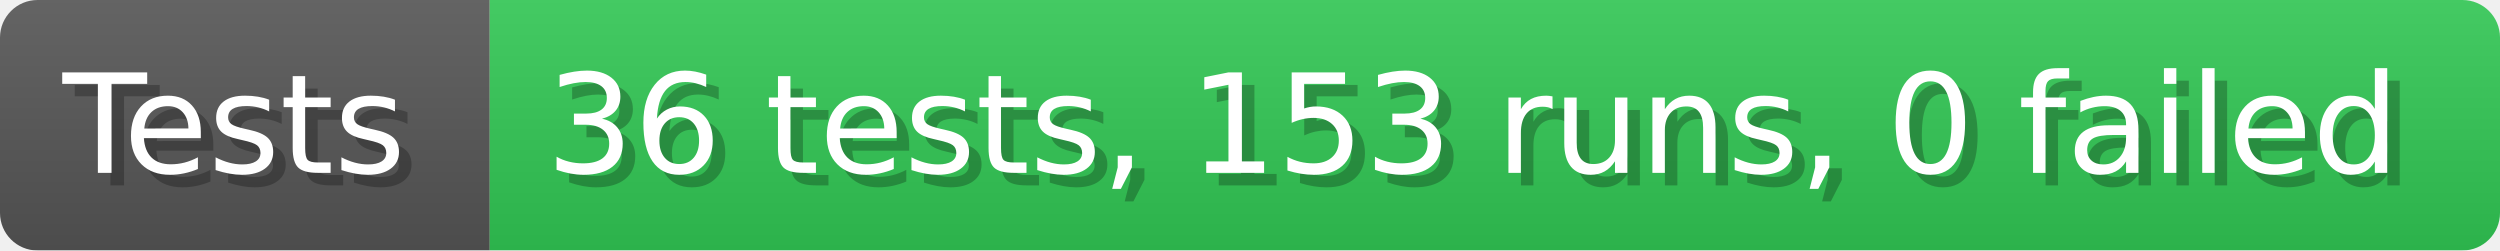
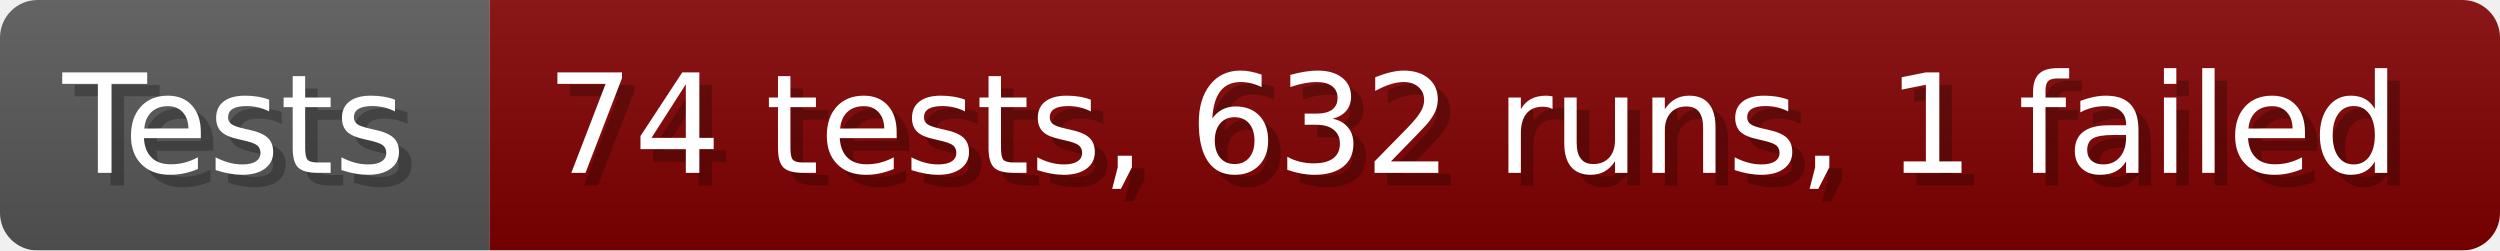
- <svg xmlns="http://www.w3.org/2000/svg" width="199.6" height="20" viewBox="0 0 1996 200" role="img" aria-label="Tests: 36 tests, 153 runs, 0 failed">
+ <svg xmlns="http://www.w3.org/2000/svg" width="199.6" height="20" viewBox="0 0 1996 200" role="img" aria-label="Tests: 74 tests, 632 runs, 1 failed">
  <linearGradient id="a" x2="0" y2="100%">
    <stop offset="0" stop-opacity=".1" stop-color="#EEE" />
    <stop offset="1" stop-opacity=".1" />
  </linearGradient>
  <mask id="m">
    <rect width="1996" height="200" rx="30" fill="#FFF" />
  </mask>
  <g mask="url(#m)">
    <rect width="391" height="200" fill="#555" />
-     <rect width="1605" height="200" fill="#31c653" x="391" />
+     <rect width="1605" height="200" fill="#800000" x="391" />
    <rect width="1996" height="200" fill="url(#a)" />
  </g>
  <g aria-hidden="true" fill="#fff" text-anchor="start" font-family="Verdana,DejaVu Sans,sans-serif" font-size="110">
    <text x="60" y="148" textLength="291" fill="#000" opacity="0.25">Tests</text>
    <text x="50" y="138" textLength="291">Tests</text>
-     <text x="446" y="148" textLength="1505" fill="#000" opacity="0.25">36 tests, 153 runs, 0 failed</text>
-     <text x="436" y="138" textLength="1505">36 tests, 153 runs, 0 failed</text>
+     <text x="446" y="148" textLength="1505" fill="#000" opacity="0.25">74 tests, 632 runs, 1 failed</text>
+     <text x="436" y="138" textLength="1505">74 tests, 632 runs, 1 failed</text>
  </g>
</svg>
